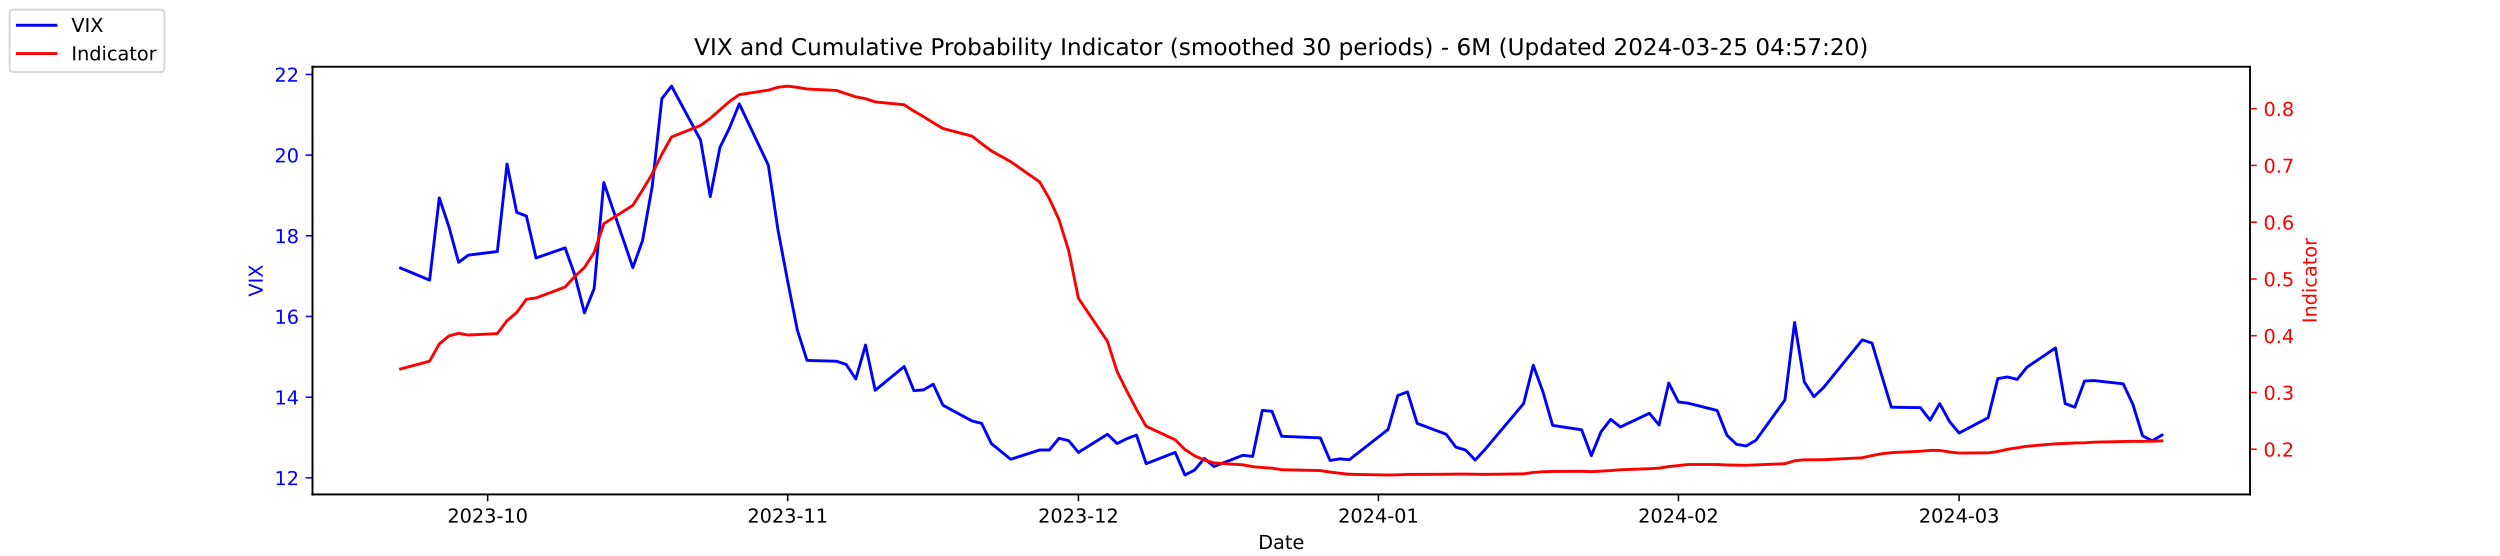
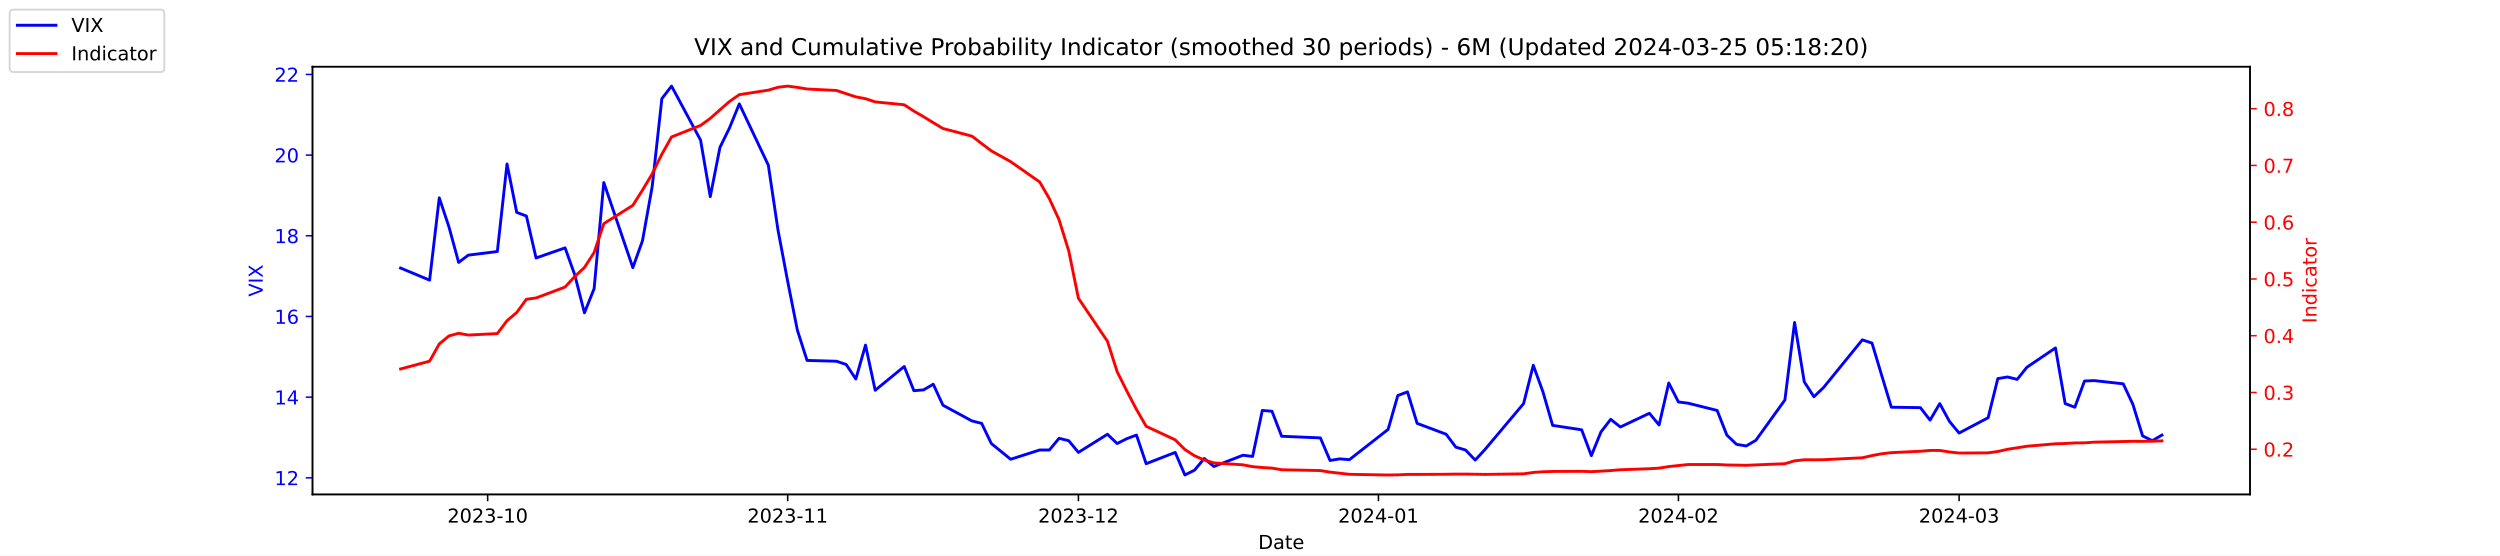
<svg xmlns="http://www.w3.org/2000/svg" xmlns:xlink="http://www.w3.org/1999/xlink" width="1296pt" height="288pt" viewBox="0 0 1296 288" version="1.1">
  <defs>
    <style type="text/css">*{stroke-linejoin: round; stroke-linecap: butt}</style>
  </defs>
  <g id="figure_1">
    <g id="patch_1">
      <path d="M 0 288  L 1296 288  L 1296 0  L 0 0  z " style="fill: #ffffff" />
    </g>
    <g id="axes_1">
      <g id="patch_2">
        <path d="M 162 256.32  L 1166.4 256.32  L 1166.4 34.56  L 162 34.56  z " style="fill: #ffffff" />
      </g>
      <g id="matplotlib.axis_1">
        <g id="xtick_1">
          <g id="line2d_1">
            <defs>
-               <path id="mc0b96d3834" d="M 0 0  L 0 3.5  " style="stroke: #000000; stroke-width: 0.8" />
+               <path id="m67e33f009b" d="M 0 0  L 0 3.5  " style="stroke: #000000; stroke-width: 0.8" />
            </defs>
            <g>
-               <use xlink:href="#mc0b96d3834" x="252.807" y="256.32" style="stroke: #000000; stroke-width: 0.8" />
+               <use xlink:href="#m67e33f009b" x="252.807" y="256.32" style="stroke: #000000; stroke-width: 0.8" />
            </g>
          </g>
          <g id="text_1">
            <g transform="translate(231.916 270.9184) scale(0.1 -0.1)">
              <defs>
                <path id="DejaVuSans-32" d="M 1228 531  L 3431 531  L 3431 0  L 469 0  L 469 531  Q 828 903 1448 1529  Q 2069 2156 2228 2338  Q 2531 2678 2651 2914  Q 2772 3150 2772 3378  Q 2772 3750 2511 3984  Q 2250 4219 1831 4219  Q 1534 4219 1204 4116  Q 875 4013 500 3803  L 500 4441  Q 881 4594 1212 4672  Q 1544 4750 1819 4750  Q 2544 4750 2975 4387  Q 3406 4025 3406 3419  Q 3406 3131 3298 2873  Q 3191 2616 2906 2266  Q 2828 2175 2409 1742  Q 1991 1309 1228 531  z " transform="scale(0.015625)" />
                <path id="DejaVuSans-30" d="M 2034 4250  Q 1547 4250 1301 3770  Q 1056 3291 1056 2328  Q 1056 1369 1301 889  Q 1547 409 2034 409  Q 2525 409 2770 889  Q 3016 1369 3016 2328  Q 3016 3291 2770 3770  Q 2525 4250 2034 4250  z M 2034 4750  Q 2819 4750 3233 4129  Q 3647 3509 3647 2328  Q 3647 1150 3233 529  Q 2819 -91 2034 -91  Q 1250 -91 836 529  Q 422 1150 422 2328  Q 422 3509 836 4129  Q 1250 4750 2034 4750  z " transform="scale(0.015625)" />
                <path id="DejaVuSans-33" d="M 2597 2516  Q 3050 2419 3304 2112  Q 3559 1806 3559 1356  Q 3559 666 3084 287  Q 2609 -91 1734 -91  Q 1441 -91 1130 -33  Q 819 25 488 141  L 488 750  Q 750 597 1062 519  Q 1375 441 1716 441  Q 2309 441 2620 675  Q 2931 909 2931 1356  Q 2931 1769 2642 2001  Q 2353 2234 1838 2234  L 1294 2234  L 1294 2753  L 1863 2753  Q 2328 2753 2575 2939  Q 2822 3125 2822 3475  Q 2822 3834 2567 4026  Q 2313 4219 1838 4219  Q 1578 4219 1281 4162  Q 984 4106 628 3988  L 628 4550  Q 988 4650 1302 4700  Q 1616 4750 1894 4750  Q 2613 4750 3031 4423  Q 3450 4097 3450 3541  Q 3450 3153 3228 2886  Q 3006 2619 2597 2516  z " transform="scale(0.015625)" />
                <path id="DejaVuSans-2d" d="M 313 2009  L 1997 2009  L 1997 1497  L 313 1497  L 313 2009  z " transform="scale(0.015625)" />
                <path id="DejaVuSans-31" d="M 794 531  L 1825 531  L 1825 4091  L 703 3866  L 703 4441  L 1819 4666  L 2450 4666  L 2450 531  L 3481 531  L 3481 0  L 794 0  L 794 531  z " transform="scale(0.015625)" />
              </defs>
              <use xlink:href="#DejaVuSans-32" />
              <use xlink:href="#DejaVuSans-30" x="63.623" />
              <use xlink:href="#DejaVuSans-32" x="127.246" />
              <use xlink:href="#DejaVuSans-33" x="190.869" />
              <use xlink:href="#DejaVuSans-2d" x="254.492" />
              <use xlink:href="#DejaVuSans-31" x="290.576" />
              <use xlink:href="#DejaVuSans-30" x="354.199" />
            </g>
          </g>
        </g>
        <g id="xtick_2">
          <g id="line2d_2">
            <g>
-               <use xlink:href="#mc0b96d3834" x="408.334" y="256.32" style="stroke: #000000; stroke-width: 0.8" />
+               <use xlink:href="#m67e33f009b" x="408.334" y="256.32" style="stroke: #000000; stroke-width: 0.8" />
            </g>
          </g>
          <g id="text_2">
            <g transform="translate(387.4425 270.9184) scale(0.1 -0.1)">
              <use xlink:href="#DejaVuSans-32" />
              <use xlink:href="#DejaVuSans-30" x="63.623" />
              <use xlink:href="#DejaVuSans-32" x="127.246" />
              <use xlink:href="#DejaVuSans-33" x="190.869" />
              <use xlink:href="#DejaVuSans-2d" x="254.492" />
              <use xlink:href="#DejaVuSans-31" x="290.576" />
              <use xlink:href="#DejaVuSans-31" x="354.199" />
            </g>
          </g>
        </g>
        <g id="xtick_3">
          <g id="line2d_3">
            <g>
-               <use xlink:href="#mc0b96d3834" x="559.052" y="256.32" style="stroke: #000000; stroke-width: 0.8" />
+               <use xlink:href="#m67e33f009b" x="559.052" y="256.32" style="stroke: #000000; stroke-width: 0.8" />
            </g>
          </g>
          <g id="text_3">
            <g transform="translate(538.161 270.9184) scale(0.1 -0.1)">
              <use xlink:href="#DejaVuSans-32" />
              <use xlink:href="#DejaVuSans-30" x="63.623" />
              <use xlink:href="#DejaVuSans-32" x="127.246" />
              <use xlink:href="#DejaVuSans-33" x="190.869" />
              <use xlink:href="#DejaVuSans-2d" x="254.492" />
              <use xlink:href="#DejaVuSans-31" x="290.576" />
              <use xlink:href="#DejaVuSans-32" x="354.199" />
            </g>
          </g>
        </g>
        <g id="xtick_4">
          <g id="line2d_4">
            <g>
-               <use xlink:href="#mc0b96d3834" x="714.579" y="256.32" style="stroke: #000000; stroke-width: 0.8" />
+               <use xlink:href="#m67e33f009b" x="714.579" y="256.32" style="stroke: #000000; stroke-width: 0.8" />
            </g>
          </g>
          <g id="text_4">
            <g transform="translate(693.6875 270.9184) scale(0.1 -0.1)">
              <defs>
                <path id="DejaVuSans-34" d="M 2419 4116  L 825 1625  L 2419 1625  L 2419 4116  z M 2253 4666  L 3047 4666  L 3047 1625  L 3713 1625  L 3713 1100  L 3047 1100  L 3047 0  L 2419 0  L 2419 1100  L 313 1100  L 313 1709  L 2253 4666  z " transform="scale(0.015625)" />
              </defs>
              <use xlink:href="#DejaVuSans-32" />
              <use xlink:href="#DejaVuSans-30" x="63.623" />
              <use xlink:href="#DejaVuSans-32" x="127.246" />
              <use xlink:href="#DejaVuSans-34" x="190.869" />
              <use xlink:href="#DejaVuSans-2d" x="254.492" />
              <use xlink:href="#DejaVuSans-30" x="290.576" />
              <use xlink:href="#DejaVuSans-31" x="354.199" />
            </g>
          </g>
        </g>
        <g id="xtick_5">
          <g id="line2d_5">
            <g>
-               <use xlink:href="#mc0b96d3834" x="870.105" y="256.32" style="stroke: #000000; stroke-width: 0.8" />
+               <use xlink:href="#m67e33f009b" x="870.105" y="256.32" style="stroke: #000000; stroke-width: 0.8" />
            </g>
          </g>
          <g id="text_5">
            <g transform="translate(849.2139 270.9184) scale(0.1 -0.1)">
              <use xlink:href="#DejaVuSans-32" />
              <use xlink:href="#DejaVuSans-30" x="63.623" />
              <use xlink:href="#DejaVuSans-32" x="127.246" />
              <use xlink:href="#DejaVuSans-34" x="190.869" />
              <use xlink:href="#DejaVuSans-2d" x="254.492" />
              <use xlink:href="#DejaVuSans-30" x="290.576" />
              <use xlink:href="#DejaVuSans-32" x="354.199" />
            </g>
          </g>
        </g>
        <g id="xtick_6">
          <g id="line2d_6">
            <g>
-               <use xlink:href="#mc0b96d3834" x="1015.598" y="256.32" style="stroke: #000000; stroke-width: 0.8" />
+               <use xlink:href="#m67e33f009b" x="1015.598" y="256.32" style="stroke: #000000; stroke-width: 0.8" />
            </g>
          </g>
          <g id="text_6">
            <g transform="translate(994.7064 270.9184) scale(0.1 -0.1)">
              <use xlink:href="#DejaVuSans-32" />
              <use xlink:href="#DejaVuSans-30" x="63.623" />
              <use xlink:href="#DejaVuSans-32" x="127.246" />
              <use xlink:href="#DejaVuSans-34" x="190.869" />
              <use xlink:href="#DejaVuSans-2d" x="254.492" />
              <use xlink:href="#DejaVuSans-30" x="290.576" />
              <use xlink:href="#DejaVuSans-33" x="354.199" />
            </g>
          </g>
        </g>
        <g id="text_7">
          <g transform="translate(652.2492 284.5966) scale(0.1 -0.1)">
            <defs>
              <path id="DejaVuSans-44" d="M 1259 4147  L 1259 519  L 2022 519  Q 2988 519 3436 956  Q 3884 1394 3884 2338  Q 3884 3275 3436 3711  Q 2988 4147 2022 4147  L 1259 4147  z M 628 4666  L 1925 4666  Q 3281 4666 3915 4102  Q 4550 3538 4550 2338  Q 4550 1131 3912 565  Q 3275 0 1925 0  L 628 0  L 628 4666  z " transform="scale(0.015625)" />
              <path id="DejaVuSans-61" d="M 2194 1759  Q 1497 1759 1228 1600  Q 959 1441 959 1056  Q 959 750 1161 570  Q 1363 391 1709 391  Q 2188 391 2477 730  Q 2766 1069 2766 1631  L 2766 1759  L 2194 1759  z M 3341 1997  L 3341 0  L 2766 0  L 2766 531  Q 2569 213 2275 61  Q 1981 -91 1556 -91  Q 1019 -91 701 211  Q 384 513 384 1019  Q 384 1609 779 1909  Q 1175 2209 1959 2209  L 2766 2209  L 2766 2266  Q 2766 2663 2505 2880  Q 2244 3097 1772 3097  Q 1472 3097 1187 3025  Q 903 2953 641 2809  L 641 3341  Q 956 3463 1253 3523  Q 1550 3584 1831 3584  Q 2591 3584 2966 3190  Q 3341 2797 3341 1997  z " transform="scale(0.015625)" />
              <path id="DejaVuSans-74" d="M 1172 4494  L 1172 3500  L 2356 3500  L 2356 3053  L 1172 3053  L 1172 1153  Q 1172 725 1289 603  Q 1406 481 1766 481  L 2356 481  L 2356 0  L 1766 0  Q 1100 0 847 248  Q 594 497 594 1153  L 594 3053  L 172 3053  L 172 3500  L 594 3500  L 594 4494  L 1172 4494  z " transform="scale(0.015625)" />
              <path id="DejaVuSans-65" d="M 3597 1894  L 3597 1613  L 953 1613  Q 991 1019 1311 708  Q 1631 397 2203 397  Q 2534 397 2845 478  Q 3156 559 3463 722  L 3463 178  Q 3153 47 2828 -22  Q 2503 -91 2169 -91  Q 1331 -91 842 396  Q 353 884 353 1716  Q 353 2575 817 3079  Q 1281 3584 2069 3584  Q 2775 3584 3186 3129  Q 3597 2675 3597 1894  z M 3022 2063  Q 3016 2534 2758 2815  Q 2500 3097 2075 3097  Q 1594 3097 1305 2825  Q 1016 2553 972 2059  L 3022 2063  z " transform="scale(0.015625)" />
            </defs>
            <use xlink:href="#DejaVuSans-44" />
            <use xlink:href="#DejaVuSans-61" x="77.002" />
            <use xlink:href="#DejaVuSans-74" x="138.281" />
            <use xlink:href="#DejaVuSans-65" x="177.49" />
          </g>
        </g>
      </g>
      <g id="matplotlib.axis_2">
        <g id="ytick_1">
          <g id="line2d_7">
            <defs>
-               <path id="m93178893f5" d="M 0 0  L -3.5 0  " style="stroke: #0000ff; stroke-width: 0.8" />
+               <path id="m9288e1d963" d="M 0 0  L -3.5 0  " style="stroke: #0000ff; stroke-width: 0.8" />
            </defs>
            <g>
-               <use xlink:href="#m93178893f5" x="162" y="247.704" style="fill: #0000ff; stroke: #0000ff; stroke-width: 0.8" />
+               <use xlink:href="#m9288e1d963" x="162" y="247.704" style="fill: #0000ff; stroke: #0000ff; stroke-width: 0.8" />
            </g>
          </g>
          <g id="text_8">
            <g style="fill: #0000ff" transform="translate(142.275 251.5031) scale(0.1 -0.1)">
              <use xlink:href="#DejaVuSans-31" />
              <use xlink:href="#DejaVuSans-32" x="63.623" />
            </g>
          </g>
        </g>
        <g id="ytick_2">
          <g id="line2d_8">
            <g>
-               <use xlink:href="#m93178893f5" x="162" y="205.878" style="fill: #0000ff; stroke: #0000ff; stroke-width: 0.8" />
+               <use xlink:href="#m9288e1d963" x="162" y="205.878" style="fill: #0000ff; stroke: #0000ff; stroke-width: 0.8" />
            </g>
          </g>
          <g id="text_9">
            <g style="fill: #0000ff" transform="translate(142.275 209.6774) scale(0.1 -0.1)">
              <use xlink:href="#DejaVuSans-31" />
              <use xlink:href="#DejaVuSans-34" x="63.623" />
            </g>
          </g>
        </g>
        <g id="ytick_3">
          <g id="line2d_9">
            <g>
-               <use xlink:href="#m93178893f5" x="162" y="164.052" style="fill: #0000ff; stroke: #0000ff; stroke-width: 0.8" />
+               <use xlink:href="#m9288e1d963" x="162" y="164.052" style="fill: #0000ff; stroke: #0000ff; stroke-width: 0.8" />
            </g>
          </g>
          <g id="text_10">
            <g style="fill: #0000ff" transform="translate(142.275 167.8517) scale(0.1 -0.1)">
              <defs>
                <path id="DejaVuSans-36" d="M 2113 2584  Q 1688 2584 1439 2293  Q 1191 2003 1191 1497  Q 1191 994 1439 701  Q 1688 409 2113 409  Q 2538 409 2786 701  Q 3034 994 3034 1497  Q 3034 2003 2786 2293  Q 2538 2584 2113 2584  z M 3366 4563  L 3366 3988  Q 3128 4100 2886 4159  Q 2644 4219 2406 4219  Q 1781 4219 1451 3797  Q 1122 3375 1075 2522  Q 1259 2794 1537 2939  Q 1816 3084 2150 3084  Q 2853 3084 3261 2657  Q 3669 2231 3669 1497  Q 3669 778 3244 343  Q 2819 -91 2113 -91  Q 1303 -91 875 529  Q 447 1150 447 2328  Q 447 3434 972 4092  Q 1497 4750 2381 4750  Q 2619 4750 2861 4703  Q 3103 4656 3366 4563  z " transform="scale(0.015625)" />
              </defs>
              <use xlink:href="#DejaVuSans-31" />
              <use xlink:href="#DejaVuSans-36" x="63.623" />
            </g>
          </g>
        </g>
        <g id="ytick_4">
          <g id="line2d_10">
            <g>
-               <use xlink:href="#m93178893f5" x="162" y="122.227" style="fill: #0000ff; stroke: #0000ff; stroke-width: 0.8" />
+               <use xlink:href="#m9288e1d963" x="162" y="122.227" style="fill: #0000ff; stroke: #0000ff; stroke-width: 0.8" />
            </g>
          </g>
          <g id="text_11">
            <g style="fill: #0000ff" transform="translate(142.275 126.0259) scale(0.1 -0.1)">
              <defs>
                <path id="DejaVuSans-38" d="M 2034 2216  Q 1584 2216 1326 1975  Q 1069 1734 1069 1313  Q 1069 891 1326 650  Q 1584 409 2034 409  Q 2484 409 2743 651  Q 3003 894 3003 1313  Q 3003 1734 2745 1975  Q 2488 2216 2034 2216  z M 1403 2484  Q 997 2584 770 2862  Q 544 3141 544 3541  Q 544 4100 942 4425  Q 1341 4750 2034 4750  Q 2731 4750 3128 4425  Q 3525 4100 3525 3541  Q 3525 3141 3298 2862  Q 3072 2584 2669 2484  Q 3125 2378 3379 2068  Q 3634 1759 3634 1313  Q 3634 634 3220 271  Q 2806 -91 2034 -91  Q 1263 -91 848 271  Q 434 634 434 1313  Q 434 1759 690 2068  Q 947 2378 1403 2484  z M 1172 3481  Q 1172 3119 1398 2916  Q 1625 2713 2034 2713  Q 2441 2713 2670 2916  Q 2900 3119 2900 3481  Q 2900 3844 2670 4047  Q 2441 4250 2034 4250  Q 1625 4250 1398 4047  Q 1172 3844 1172 3481  z " transform="scale(0.015625)" />
              </defs>
              <use xlink:href="#DejaVuSans-31" />
              <use xlink:href="#DejaVuSans-38" x="63.623" />
            </g>
          </g>
        </g>
        <g id="ytick_5">
          <g id="line2d_11">
            <g>
-               <use xlink:href="#m93178893f5" x="162" y="80.401" style="fill: #0000ff; stroke: #0000ff; stroke-width: 0.8" />
+               <use xlink:href="#m9288e1d963" x="162" y="80.401" style="fill: #0000ff; stroke: #0000ff; stroke-width: 0.8" />
            </g>
          </g>
          <g id="text_12">
            <g style="fill: #0000ff" transform="translate(142.275 84.2002) scale(0.1 -0.1)">
              <use xlink:href="#DejaVuSans-32" />
              <use xlink:href="#DejaVuSans-30" x="63.623" />
            </g>
          </g>
        </g>
        <g id="ytick_6">
          <g id="line2d_12">
            <g>
-               <use xlink:href="#m93178893f5" x="162" y="38.575" style="fill: #0000ff; stroke: #0000ff; stroke-width: 0.8" />
+               <use xlink:href="#m9288e1d963" x="162" y="38.575" style="fill: #0000ff; stroke: #0000ff; stroke-width: 0.8" />
            </g>
          </g>
          <g id="text_13">
            <g style="fill: #0000ff" transform="translate(142.275 42.37447) scale(0.1 -0.1)">
              <use xlink:href="#DejaVuSans-32" />
              <use xlink:href="#DejaVuSans-32" x="63.623" />
            </g>
          </g>
        </g>
        <g id="text_14">
          <g style="fill: #0000ff" transform="translate(136.1953 153.7603) rotate(-90) scale(0.1 -0.1)">
            <defs>
              <path id="DejaVuSans-56" d="M 1831 0  L 50 4666  L 709 4666  L 2188 738  L 3669 4666  L 4325 4666  L 2547 0  L 1831 0  z " transform="scale(0.015625)" />
              <path id="DejaVuSans-49" d="M 628 4666  L 1259 4666  L 1259 0  L 628 0  L 628 4666  z " transform="scale(0.015625)" />
              <path id="DejaVuSans-58" d="M 403 4666  L 1081 4666  L 2241 2931  L 3406 4666  L 4084 4666  L 2584 2425  L 4184 0  L 3506 0  L 2194 1984  L 872 0  L 191 0  L 1856 2491  L 403 4666  z " transform="scale(0.015625)" />
            </defs>
            <use xlink:href="#DejaVuSans-56" />
            <use xlink:href="#DejaVuSans-49" x="68.408" />
            <use xlink:href="#DejaVuSans-58" x="97.9" />
          </g>
        </g>
      </g>
      <g id="line2d_13">
-         <path d="M 207.655 138.957  L 222.705 145.231  L 227.722 102.569  L 232.739 117.626  L 237.756 136.029  L 242.773 132.265  L 257.824 130.383  L 262.841 85.002  L 267.858 110.097  L 272.875 111.979  L 277.892 133.729  L 292.943 128.501  L 297.96 142.512  L 302.977 162.17  L 307.994 149.623  L 313.011 94.622  L 328.062 138.748  L 333.079 124.736  L 338.096 96.713  L 343.113 51.123  L 348.13 44.64  L 363.181 72.663  L 368.198 101.941  L 373.215 76.428  L 378.232 66.18  L 383.249 53.842  L 398.3 85.629  L 403.317 119.299  L 408.334 145.858  L 413.351 171.163  L 418.368 186.847  L 433.628 187.266  L 438.645 188.939  L 443.662 196.467  L 448.679 178.901  L 453.696 202.323  L 468.747 189.984  L 473.764 202.532  L 478.781 202.114  L 483.798 199.186  L 488.815 210.061  L 503.866 218.217  L 508.883 219.472  L 513.9 229.928  L 523.934 238.084  L 538.984 233.274  L 544.001 233.274  L 549.018 227.209  L 554.035 228.464  L 559.052 234.529  L 574.103 225.118  L 579.12 229.928  L 584.137 227.418  L 589.154 225.536  L 594.171 240.384  L 609.222 234.529  L 614.239 246.24  L 619.256 243.73  L 624.273 237.666  L 629.29 241.848  L 644.341 235.993  L 649.358 236.62  L 654.375 212.779  L 659.392 213.198  L 664.409 226.164  L 684.477 227  L 689.494 238.711  L 694.511 237.875  L 699.528 238.293  L 719.596 222.608  L 724.613 205.042  L 729.63 203.159  L 734.647 219.472  L 749.698 225.118  L 754.715 231.81  L 759.732 233.274  L 764.749 238.502  L 769.766 233.065  L 789.834 209.224  L 794.851 189.357  L 799.868 203.159  L 804.885 220.517  L 819.936 222.818  L 824.952 236.202  L 829.969 223.863  L 834.986 217.38  L 840.003 221.354  L 855.054 214.243  L 860.071 220.308  L 865.088 198.559  L 870.105 208.388  L 875.122 209.015  L 890.173 212.779  L 895.19 225.536  L 900.207 230.346  L 905.224 231.183  L 910.241 228.255  L 925.292 207.342  L 930.309 167.189  L 935.326 197.931  L 940.343 205.669  L 945.36 200.859  L 965.428 176.182  L 970.445 177.855  L 975.462 194.585  L 980.479 211.106  L 995.53 211.316  L 1000.547 217.798  L 1005.564 209.224  L 1010.581 218.426  L 1015.598 224.491  L 1030.649 216.544  L 1035.666 196.258  L 1040.683 195.422  L 1045.7 196.677  L 1050.717 190.403  L 1065.559 180.364  L 1070.576 209.224  L 1075.593 211.106  L 1080.61 197.513  L 1085.627 197.304  L 1100.678 198.977  L 1105.695 209.642  L 1110.711 225.955  L 1115.728 228.464  L 1120.745 225.536  " clip-path="url(#p7203b3c829)" style="fill: none; stroke: #0000ff; stroke-width: 1.5; stroke-linecap: square" />
+         <path d="M 207.655 138.957  L 222.705 145.231  L 227.722 102.569  L 232.739 117.626  L 237.756 136.029  L 242.773 132.265  L 257.824 130.383  L 262.841 85.002  L 267.858 110.097  L 272.875 111.979  L 277.892 133.729  L 292.943 128.501  L 297.96 142.512  L 302.977 162.17  L 307.994 149.623  L 313.011 94.622  L 328.062 138.748  L 333.079 124.736  L 338.096 96.713  L 343.113 51.123  L 348.13 44.64  L 363.181 72.663  L 368.198 101.941  L 373.215 76.428  L 378.232 66.18  L 383.249 53.842  L 398.3 85.629  L 403.317 119.299  L 408.334 145.858  L 413.351 171.163  L 418.368 186.847  L 433.628 187.266  L 438.645 188.939  L 443.662 196.467  L 448.679 178.901  L 453.696 202.323  L 468.747 189.984  L 473.764 202.532  L 478.781 202.114  L 483.798 199.186  L 488.815 210.061  L 503.866 218.217  L 508.883 219.472  L 513.9 229.928  L 523.934 238.084  L 538.984 233.274  L 544.001 233.274  L 549.018 227.209  L 554.035 228.464  L 559.052 234.529  L 574.103 225.118  L 579.12 229.928  L 584.137 227.418  L 589.154 225.536  L 594.171 240.384  L 609.222 234.529  L 614.239 246.24  L 619.256 243.73  L 624.273 237.666  L 629.29 241.848  L 644.341 235.993  L 649.358 236.62  L 654.375 212.779  L 659.392 213.198  L 664.409 226.164  L 684.477 227  L 689.494 238.711  L 694.511 237.875  L 699.528 238.293  L 719.596 222.608  L 724.613 205.042  L 729.63 203.159  L 734.647 219.472  L 749.698 225.118  L 754.715 231.81  L 759.732 233.274  L 764.749 238.502  L 769.766 233.065  L 789.834 209.224  L 794.851 189.357  L 799.868 203.159  L 804.885 220.517  L 819.936 222.818  L 824.952 236.202  L 829.969 223.863  L 834.986 217.38  L 840.003 221.354  L 855.054 214.243  L 860.071 220.308  L 865.088 198.559  L 870.105 208.388  L 875.122 209.015  L 890.173 212.779  L 895.19 225.536  L 900.207 230.346  L 905.224 231.183  L 910.241 228.255  L 925.292 207.342  L 930.309 167.189  L 935.326 197.931  L 940.343 205.669  L 945.36 200.859  L 965.428 176.182  L 970.445 177.855  L 975.462 194.585  L 980.479 211.106  L 995.53 211.316  L 1000.547 217.798  L 1005.564 209.224  L 1010.581 218.426  L 1015.598 224.491  L 1030.649 216.544  L 1035.666 196.258  L 1040.683 195.422  L 1045.7 196.677  L 1050.717 190.403  L 1065.559 180.364  L 1070.576 209.224  L 1075.593 211.106  L 1080.61 197.513  L 1085.627 197.304  L 1100.678 198.977  L 1105.695 209.642  L 1110.711 225.955  L 1115.728 228.464  L 1120.745 225.536  " clip-path="url(#pe2a0f64b5a)" style="fill: none; stroke: #0000ff; stroke-width: 1.5; stroke-linecap: square" />
      </g>
      <g id="patch_3">
        <path d="M 162 256.32  L 162 34.56  " style="fill: none; stroke: #000000; stroke-width: 0.8; stroke-linejoin: miter; stroke-linecap: square" />
      </g>
      <g id="patch_4">
        <path d="M 1166.4 256.32  L 1166.4 34.56  " style="fill: none; stroke: #000000; stroke-width: 0.8; stroke-linejoin: miter; stroke-linecap: square" />
      </g>
      <g id="patch_5">
        <path d="M 162 256.32  L 1166.4 256.32  " style="fill: none; stroke: #000000; stroke-width: 0.8; stroke-linejoin: miter; stroke-linecap: square" />
      </g>
      <g id="patch_6">
        <path d="M 162 34.56  L 1166.4 34.56  " style="fill: none; stroke: #000000; stroke-width: 0.8; stroke-linejoin: miter; stroke-linecap: square" />
      </g>
    </g>
    <g id="axes_2">
      <g id="matplotlib.axis_3">
        <g id="ytick_7">
          <g id="line2d_14">
            <defs>
-               <path id="m5fd0e43636" d="M 0 0  L 3.5 0  " style="stroke: #ff0000; stroke-width: 0.8" />
+               <path id="ma3212fdcf0" d="M 0 0  L 3.5 0  " style="stroke: #ff0000; stroke-width: 0.8" />
            </defs>
            <g>
-               <use xlink:href="#m5fd0e43636" x="1166.4" y="232.889" style="fill: #ff0000; stroke: #ff0000; stroke-width: 0.8" />
+               <use xlink:href="#ma3212fdcf0" x="1166.4" y="232.889" style="fill: #ff0000; stroke: #ff0000; stroke-width: 0.8" />
            </g>
          </g>
          <g id="text_15">
            <g style="fill: #ff0000" transform="translate(1173.4 236.688) scale(0.1 -0.1)">
              <defs>
                <path id="DejaVuSans-2e" d="M 684 794  L 1344 794  L 1344 0  L 684 0  L 684 794  z " transform="scale(0.015625)" />
              </defs>
              <use xlink:href="#DejaVuSans-30" />
              <use xlink:href="#DejaVuSans-2e" x="63.623" />
              <use xlink:href="#DejaVuSans-32" x="95.41" />
            </g>
          </g>
        </g>
        <g id="ytick_8">
          <g id="line2d_15">
            <g>
-               <use xlink:href="#m5fd0e43636" x="1166.4" y="203.464" style="fill: #ff0000; stroke: #ff0000; stroke-width: 0.8" />
+               <use xlink:href="#ma3212fdcf0" x="1166.4" y="203.464" style="fill: #ff0000; stroke: #ff0000; stroke-width: 0.8" />
            </g>
          </g>
          <g id="text_16">
            <g style="fill: #ff0000" transform="translate(1173.4 207.2634) scale(0.1 -0.1)">
              <use xlink:href="#DejaVuSans-30" />
              <use xlink:href="#DejaVuSans-2e" x="63.623" />
              <use xlink:href="#DejaVuSans-33" x="95.41" />
            </g>
          </g>
        </g>
        <g id="ytick_9">
          <g id="line2d_16">
            <g>
-               <use xlink:href="#m5fd0e43636" x="1166.4" y="174.039" style="fill: #ff0000; stroke: #ff0000; stroke-width: 0.8" />
+               <use xlink:href="#ma3212fdcf0" x="1166.4" y="174.039" style="fill: #ff0000; stroke: #ff0000; stroke-width: 0.8" />
            </g>
          </g>
          <g id="text_17">
            <g style="fill: #ff0000" transform="translate(1173.4 177.8387) scale(0.1 -0.1)">
              <use xlink:href="#DejaVuSans-30" />
              <use xlink:href="#DejaVuSans-2e" x="63.623" />
              <use xlink:href="#DejaVuSans-34" x="95.41" />
            </g>
          </g>
        </g>
        <g id="ytick_10">
          <g id="line2d_17">
            <g>
-               <use xlink:href="#m5fd0e43636" x="1166.4" y="144.615" style="fill: #ff0000; stroke: #ff0000; stroke-width: 0.8" />
+               <use xlink:href="#ma3212fdcf0" x="1166.4" y="144.615" style="fill: #ff0000; stroke: #ff0000; stroke-width: 0.8" />
            </g>
          </g>
          <g id="text_18">
            <g style="fill: #ff0000" transform="translate(1173.4 148.414) scale(0.1 -0.1)">
              <defs>
                <path id="DejaVuSans-35" d="M 691 4666  L 3169 4666  L 3169 4134  L 1269 4134  L 1269 2991  Q 1406 3038 1543 3061  Q 1681 3084 1819 3084  Q 2600 3084 3056 2656  Q 3513 2228 3513 1497  Q 3513 744 3044 326  Q 2575 -91 1722 -91  Q 1428 -91 1123 -41  Q 819 9 494 109  L 494 744  Q 775 591 1075 516  Q 1375 441 1709 441  Q 2250 441 2565 725  Q 2881 1009 2881 1497  Q 2881 1984 2565 2268  Q 2250 2553 1709 2553  Q 1456 2553 1204 2497  Q 953 2441 691 2322  L 691 4666  z " transform="scale(0.015625)" />
              </defs>
              <use xlink:href="#DejaVuSans-30" />
              <use xlink:href="#DejaVuSans-2e" x="63.623" />
              <use xlink:href="#DejaVuSans-35" x="95.41" />
            </g>
          </g>
        </g>
        <g id="ytick_11">
          <g id="line2d_18">
            <g>
-               <use xlink:href="#m5fd0e43636" x="1166.4" y="115.19" style="fill: #ff0000; stroke: #ff0000; stroke-width: 0.8" />
+               <use xlink:href="#ma3212fdcf0" x="1166.4" y="115.19" style="fill: #ff0000; stroke: #ff0000; stroke-width: 0.8" />
            </g>
          </g>
          <g id="text_19">
            <g style="fill: #ff0000" transform="translate(1173.4 118.9893) scale(0.1 -0.1)">
              <use xlink:href="#DejaVuSans-30" />
              <use xlink:href="#DejaVuSans-2e" x="63.623" />
              <use xlink:href="#DejaVuSans-36" x="95.41" />
            </g>
          </g>
        </g>
        <g id="ytick_12">
          <g id="line2d_19">
            <g>
-               <use xlink:href="#m5fd0e43636" x="1166.4" y="85.765" style="fill: #ff0000; stroke: #ff0000; stroke-width: 0.8" />
+               <use xlink:href="#ma3212fdcf0" x="1166.4" y="85.765" style="fill: #ff0000; stroke: #ff0000; stroke-width: 0.8" />
            </g>
          </g>
          <g id="text_20">
            <g style="fill: #ff0000" transform="translate(1173.4 89.56467) scale(0.1 -0.1)">
              <defs>
                <path id="DejaVuSans-37" d="M 525 4666  L 3525 4666  L 3525 4397  L 1831 0  L 1172 0  L 2766 4134  L 525 4134  L 525 4666  z " transform="scale(0.015625)" />
              </defs>
              <use xlink:href="#DejaVuSans-30" />
              <use xlink:href="#DejaVuSans-2e" x="63.623" />
              <use xlink:href="#DejaVuSans-37" x="95.41" />
            </g>
          </g>
        </g>
        <g id="ytick_13">
          <g id="line2d_20">
            <g>
-               <use xlink:href="#m5fd0e43636" x="1166.4" y="56.341" style="fill: #ff0000; stroke: #ff0000; stroke-width: 0.8" />
+               <use xlink:href="#ma3212fdcf0" x="1166.4" y="56.341" style="fill: #ff0000; stroke: #ff0000; stroke-width: 0.8" />
            </g>
          </g>
          <g id="text_21">
            <g style="fill: #ff0000" transform="translate(1173.4 60.14) scale(0.1 -0.1)">
              <use xlink:href="#DejaVuSans-30" />
              <use xlink:href="#DejaVuSans-2e" x="63.623" />
              <use xlink:href="#DejaVuSans-38" x="95.41" />
            </g>
          </g>
        </g>
        <g id="text_22">
          <g style="fill: #ff0000" transform="translate(1200.902 167.5353) rotate(-90) scale(0.1 -0.1)">
            <defs>
              <path id="DejaVuSans-6e" d="M 3513 2113  L 3513 0  L 2938 0  L 2938 2094  Q 2938 2591 2744 2837  Q 2550 3084 2163 3084  Q 1697 3084 1428 2787  Q 1159 2491 1159 1978  L 1159 0  L 581 0  L 581 3500  L 1159 3500  L 1159 2956  Q 1366 3272 1645 3428  Q 1925 3584 2291 3584  Q 2894 3584 3203 3211  Q 3513 2838 3513 2113  z " transform="scale(0.015625)" />
              <path id="DejaVuSans-64" d="M 2906 2969  L 2906 4863  L 3481 4863  L 3481 0  L 2906 0  L 2906 525  Q 2725 213 2448 61  Q 2172 -91 1784 -91  Q 1150 -91 751 415  Q 353 922 353 1747  Q 353 2572 751 3078  Q 1150 3584 1784 3584  Q 2172 3584 2448 3432  Q 2725 3281 2906 2969  z M 947 1747  Q 947 1113 1208 752  Q 1469 391 1925 391  Q 2381 391 2643 752  Q 2906 1113 2906 1747  Q 2906 2381 2643 2742  Q 2381 3103 1925 3103  Q 1469 3103 1208 2742  Q 947 2381 947 1747  z " transform="scale(0.015625)" />
              <path id="DejaVuSans-69" d="M 603 3500  L 1178 3500  L 1178 0  L 603 0  L 603 3500  z M 603 4863  L 1178 4863  L 1178 4134  L 603 4134  L 603 4863  z " transform="scale(0.015625)" />
              <path id="DejaVuSans-63" d="M 3122 3366  L 3122 2828  Q 2878 2963 2633 3030  Q 2388 3097 2138 3097  Q 1578 3097 1268 2742  Q 959 2388 959 1747  Q 959 1106 1268 751  Q 1578 397 2138 397  Q 2388 397 2633 464  Q 2878 531 3122 666  L 3122 134  Q 2881 22 2623 -34  Q 2366 -91 2075 -91  Q 1284 -91 818 406  Q 353 903 353 1747  Q 353 2603 823 3093  Q 1294 3584 2113 3584  Q 2378 3584 2631 3529  Q 2884 3475 3122 3366  z " transform="scale(0.015625)" />
              <path id="DejaVuSans-6f" d="M 1959 3097  Q 1497 3097 1228 2736  Q 959 2375 959 1747  Q 959 1119 1226 758  Q 1494 397 1959 397  Q 2419 397 2687 759  Q 2956 1122 2956 1747  Q 2956 2369 2687 2733  Q 2419 3097 1959 3097  z M 1959 3584  Q 2709 3584 3137 3096  Q 3566 2609 3566 1747  Q 3566 888 3137 398  Q 2709 -91 1959 -91  Q 1206 -91 779 398  Q 353 888 353 1747  Q 353 2609 779 3096  Q 1206 3584 1959 3584  z " transform="scale(0.015625)" />
              <path id="DejaVuSans-72" d="M 2631 2963  Q 2534 3019 2420 3045  Q 2306 3072 2169 3072  Q 1681 3072 1420 2755  Q 1159 2438 1159 1844  L 1159 0  L 581 0  L 581 3500  L 1159 3500  L 1159 2956  Q 1341 3275 1631 3429  Q 1922 3584 2338 3584  Q 2397 3584 2469 3576  Q 2541 3569 2628 3553  L 2631 2963  z " transform="scale(0.015625)" />
            </defs>
            <use xlink:href="#DejaVuSans-49" />
            <use xlink:href="#DejaVuSans-6e" x="29.492" />
            <use xlink:href="#DejaVuSans-64" x="92.871" />
            <use xlink:href="#DejaVuSans-69" x="156.348" />
            <use xlink:href="#DejaVuSans-63" x="184.131" />
            <use xlink:href="#DejaVuSans-61" x="239.111" />
            <use xlink:href="#DejaVuSans-74" x="300.391" />
            <use xlink:href="#DejaVuSans-6f" x="339.6" />
            <use xlink:href="#DejaVuSans-72" x="400.781" />
          </g>
        </g>
      </g>
      <g id="line2d_21">
-         <path d="M 207.655 191.265  L 222.705 187.219  L 227.722 178.295  L 232.739 174.144  L 237.756 172.782  L 242.773 173.684  L 257.824 172.929  L 262.841 166.24  L 267.858 161.992  L 272.875 155.148  L 277.892 154.454  L 292.943 148.799  L 297.96 143.294  L 302.977 138.673  L 307.994 130.876  L 313.011 115.947  L 328.062 106.451  L 333.079 98.547  L 338.096 90.098  L 343.113 79.935  L 348.13 70.996  L 363.181 65.03  L 368.198 61.373  L 373.215 56.924  L 378.232 52.565  L 383.249 49.074  L 398.3 46.736  L 403.317 45.246  L 408.334 44.64  L 413.351 45.299  L 418.368 46.134  L 433.628 46.898  L 438.645 48.564  L 443.662 50.211  L 448.679 51.163  L 453.696 52.814  L 468.747 54.319  L 473.764 57.602  L 478.781 60.512  L 483.798 63.6  L 488.815 66.612  L 503.866 70.588  L 508.883 74.439  L 513.9 78.223  L 523.934 83.813  L 538.984 94.356  L 544.001 103.023  L 549.018 113.922  L 554.035 130.086  L 559.052 154.621  L 574.103 176.926  L 579.12 192.67  L 584.137 202.718  L 589.154 212.283  L 594.171 220.988  L 609.222 228.005  L 614.239 233.01  L 619.256 236.29  L 624.273 238.441  L 629.29 239.963  L 644.341 240.96  L 649.358 241.915  L 654.375 242.361  L 659.392 242.668  L 664.409 243.51  L 684.477 243.936  L 689.494 244.749  L 694.511 245.318  L 699.528 245.883  L 719.596 246.24  L 724.613 246.164  L 729.63 245.935  L 734.647 245.935  L 749.698 245.861  L 754.715 245.764  L 759.732 245.764  L 764.749 245.845  L 769.766 245.935  L 789.834 245.637  L 794.851 244.919  L 799.868 244.56  L 804.885 244.404  L 819.936 244.328  L 824.952 244.505  L 829.969 244.229  L 834.986 243.939  L 840.003 243.51  L 855.054 242.989  L 860.071 242.676  L 865.088 241.872  L 870.105 241.342  L 875.122 240.798  L 890.173 240.798  L 895.19 241.043  L 900.207 241.125  L 905.224 241.207  L 910.241 241.002  L 925.292 240.389  L 930.309 238.889  L 935.326 238.342  L 940.343 238.357  L 945.36 238.305  L 965.428 237.311  L 970.445 236.172  L 975.462 235.233  L 980.479 234.655  L 995.53 233.927  L 1000.547 233.508  L 1005.564 233.508  L 1010.581 234.299  L 1015.598 234.864  L 1030.649 234.76  L 1035.666 234.052  L 1040.683 232.922  L 1045.7 232.138  L 1050.717 231.335  L 1065.559 230.064  L 1070.576 229.904  L 1075.593 229.608  L 1080.61 229.575  L 1085.627 229.213  L 1100.678 228.881  L 1105.695 228.777  L 1110.711 228.791  L 1115.728 228.728  L 1120.745 228.538  " clip-path="url(#p7203b3c829)" style="fill: none; stroke: #ff0000; stroke-width: 1.5; stroke-linecap: square" />
+         <path d="M 207.655 191.265  L 222.705 187.219  L 227.722 178.295  L 232.739 174.144  L 237.756 172.782  L 242.773 173.684  L 257.824 172.929  L 262.841 166.24  L 267.858 161.992  L 272.875 155.148  L 277.892 154.454  L 292.943 148.799  L 297.96 143.294  L 302.977 138.673  L 307.994 130.876  L 313.011 115.947  L 328.062 106.451  L 333.079 98.547  L 338.096 90.098  L 343.113 79.935  L 348.13 70.996  L 363.181 65.03  L 368.198 61.373  L 373.215 56.924  L 378.232 52.565  L 383.249 49.074  L 398.3 46.736  L 403.317 45.246  L 408.334 44.64  L 413.351 45.299  L 418.368 46.134  L 433.628 46.898  L 438.645 48.564  L 443.662 50.211  L 448.679 51.163  L 453.696 52.814  L 468.747 54.319  L 473.764 57.602  L 478.781 60.512  L 483.798 63.6  L 488.815 66.612  L 503.866 70.588  L 508.883 74.439  L 513.9 78.223  L 523.934 83.813  L 538.984 94.356  L 544.001 103.023  L 549.018 113.922  L 554.035 130.086  L 559.052 154.621  L 574.103 176.926  L 579.12 192.67  L 584.137 202.718  L 589.154 212.283  L 594.171 220.988  L 609.222 228.005  L 614.239 233.01  L 619.256 236.29  L 624.273 238.441  L 629.29 239.963  L 644.341 240.96  L 649.358 241.915  L 654.375 242.361  L 659.392 242.668  L 664.409 243.51  L 684.477 243.936  L 689.494 244.749  L 694.511 245.318  L 699.528 245.883  L 719.596 246.24  L 724.613 246.164  L 729.63 245.935  L 734.647 245.935  L 749.698 245.861  L 754.715 245.764  L 759.732 245.764  L 764.749 245.845  L 769.766 245.935  L 789.834 245.637  L 794.851 244.919  L 799.868 244.56  L 804.885 244.404  L 819.936 244.328  L 824.952 244.505  L 829.969 244.229  L 834.986 243.939  L 840.003 243.51  L 855.054 242.989  L 860.071 242.676  L 865.088 241.872  L 870.105 241.342  L 875.122 240.798  L 890.173 240.798  L 895.19 241.043  L 900.207 241.125  L 905.224 241.207  L 910.241 241.002  L 925.292 240.389  L 930.309 238.889  L 935.326 238.342  L 940.343 238.357  L 945.36 238.305  L 965.428 237.311  L 970.445 236.172  L 975.462 235.233  L 980.479 234.655  L 995.53 233.927  L 1000.547 233.508  L 1005.564 233.508  L 1010.581 234.299  L 1015.598 234.864  L 1030.649 234.76  L 1035.666 234.052  L 1040.683 232.922  L 1045.7 232.138  L 1050.717 231.335  L 1065.559 230.064  L 1070.576 229.904  L 1075.593 229.608  L 1080.61 229.575  L 1085.627 229.213  L 1100.678 228.881  L 1105.695 228.777  L 1110.711 228.791  L 1115.728 228.728  L 1120.745 228.538  " clip-path="url(#pe2a0f64b5a)" style="fill: none; stroke: #ff0000; stroke-width: 1.5; stroke-linecap: square" />
      </g>
      <g id="patch_7">
        <path d="M 162 256.32  L 162 34.56  " style="fill: none; stroke: #000000; stroke-width: 0.8; stroke-linejoin: miter; stroke-linecap: square" />
      </g>
      <g id="patch_8">
        <path d="M 1166.4 256.32  L 1166.4 34.56  " style="fill: none; stroke: #000000; stroke-width: 0.8; stroke-linejoin: miter; stroke-linecap: square" />
      </g>
      <g id="patch_9">
        <path d="M 162 256.32  L 1166.4 256.32  " style="fill: none; stroke: #000000; stroke-width: 0.8; stroke-linejoin: miter; stroke-linecap: square" />
      </g>
      <g id="patch_10">
        <path d="M 162 34.56  L 1166.4 34.56  " style="fill: none; stroke: #000000; stroke-width: 0.8; stroke-linejoin: miter; stroke-linecap: square" />
      </g>
      <g id="text_23">
        <g transform="translate(359.8481 28.56) scale(0.12 -0.12)">
          <defs>
            <path id="DejaVuSans-20" transform="scale(0.015625)" />
            <path id="DejaVuSans-43" d="M 4122 4306  L 4122 3641  Q 3803 3938 3442 4084  Q 3081 4231 2675 4231  Q 1875 4231 1450 3742  Q 1025 3253 1025 2328  Q 1025 1406 1450 917  Q 1875 428 2675 428  Q 3081 428 3442 575  Q 3803 722 4122 1019  L 4122 359  Q 3791 134 3420 21  Q 3050 -91 2638 -91  Q 1578 -91 968 557  Q 359 1206 359 2328  Q 359 3453 968 4101  Q 1578 4750 2638 4750  Q 3056 4750 3426 4639  Q 3797 4528 4122 4306  z " transform="scale(0.015625)" />
            <path id="DejaVuSans-75" d="M 544 1381  L 544 3500  L 1119 3500  L 1119 1403  Q 1119 906 1312 657  Q 1506 409 1894 409  Q 2359 409 2629 706  Q 2900 1003 2900 1516  L 2900 3500  L 3475 3500  L 3475 0  L 2900 0  L 2900 538  Q 2691 219 2414 64  Q 2138 -91 1772 -91  Q 1169 -91 856 284  Q 544 659 544 1381  z M 1991 3584  L 1991 3584  z " transform="scale(0.015625)" />
            <path id="DejaVuSans-6d" d="M 3328 2828  Q 3544 3216 3844 3400  Q 4144 3584 4550 3584  Q 5097 3584 5394 3201  Q 5691 2819 5691 2113  L 5691 0  L 5113 0  L 5113 2094  Q 5113 2597 4934 2840  Q 4756 3084 4391 3084  Q 3944 3084 3684 2787  Q 3425 2491 3425 1978  L 3425 0  L 2847 0  L 2847 2094  Q 2847 2600 2669 2842  Q 2491 3084 2119 3084  Q 1678 3084 1418 2786  Q 1159 2488 1159 1978  L 1159 0  L 581 0  L 581 3500  L 1159 3500  L 1159 2956  Q 1356 3278 1631 3431  Q 1906 3584 2284 3584  Q 2666 3584 2933 3390  Q 3200 3197 3328 2828  z " transform="scale(0.015625)" />
            <path id="DejaVuSans-6c" d="M 603 4863  L 1178 4863  L 1178 0  L 603 0  L 603 4863  z " transform="scale(0.015625)" />
            <path id="DejaVuSans-76" d="M 191 3500  L 800 3500  L 1894 563  L 2988 3500  L 3597 3500  L 2284 0  L 1503 0  L 191 3500  z " transform="scale(0.015625)" />
            <path id="DejaVuSans-50" d="M 1259 4147  L 1259 2394  L 2053 2394  Q 2494 2394 2734 2622  Q 2975 2850 2975 3272  Q 2975 3691 2734 3919  Q 2494 4147 2053 4147  L 1259 4147  z M 628 4666  L 2053 4666  Q 2838 4666 3239 4311  Q 3641 3956 3641 3272  Q 3641 2581 3239 2228  Q 2838 1875 2053 1875  L 1259 1875  L 1259 0  L 628 0  L 628 4666  z " transform="scale(0.015625)" />
            <path id="DejaVuSans-62" d="M 3116 1747  Q 3116 2381 2855 2742  Q 2594 3103 2138 3103  Q 1681 3103 1420 2742  Q 1159 2381 1159 1747  Q 1159 1113 1420 752  Q 1681 391 2138 391  Q 2594 391 2855 752  Q 3116 1113 3116 1747  z M 1159 2969  Q 1341 3281 1617 3432  Q 1894 3584 2278 3584  Q 2916 3584 3314 3078  Q 3713 2572 3713 1747  Q 3713 922 3314 415  Q 2916 -91 2278 -91  Q 1894 -91 1617 61  Q 1341 213 1159 525  L 1159 0  L 581 0  L 581 4863  L 1159 4863  L 1159 2969  z " transform="scale(0.015625)" />
            <path id="DejaVuSans-79" d="M 2059 -325  Q 1816 -950 1584 -1140  Q 1353 -1331 966 -1331  L 506 -1331  L 506 -850  L 844 -850  Q 1081 -850 1212 -737  Q 1344 -625 1503 -206  L 1606 56  L 191 3500  L 800 3500  L 1894 763  L 2988 3500  L 3597 3500  L 2059 -325  z " transform="scale(0.015625)" />
            <path id="DejaVuSans-28" d="M 1984 4856  Q 1566 4138 1362 3434  Q 1159 2731 1159 2009  Q 1159 1288 1364 580  Q 1569 -128 1984 -844  L 1484 -844  Q 1016 -109 783 600  Q 550 1309 550 2009  Q 550 2706 781 3412  Q 1013 4119 1484 4856  L 1984 4856  z " transform="scale(0.015625)" />
            <path id="DejaVuSans-73" d="M 2834 3397  L 2834 2853  Q 2591 2978 2328 3040  Q 2066 3103 1784 3103  Q 1356 3103 1142 2972  Q 928 2841 928 2578  Q 928 2378 1081 2264  Q 1234 2150 1697 2047  L 1894 2003  Q 2506 1872 2764 1633  Q 3022 1394 3022 966  Q 3022 478 2636 193  Q 2250 -91 1575 -91  Q 1294 -91 989 -36  Q 684 19 347 128  L 347 722  Q 666 556 975 473  Q 1284 391 1588 391  Q 1994 391 2212 530  Q 2431 669 2431 922  Q 2431 1156 2273 1281  Q 2116 1406 1581 1522  L 1381 1569  Q 847 1681 609 1914  Q 372 2147 372 2553  Q 372 3047 722 3315  Q 1072 3584 1716 3584  Q 2034 3584 2315 3537  Q 2597 3491 2834 3397  z " transform="scale(0.015625)" />
            <path id="DejaVuSans-68" d="M 3513 2113  L 3513 0  L 2938 0  L 2938 2094  Q 2938 2591 2744 2837  Q 2550 3084 2163 3084  Q 1697 3084 1428 2787  Q 1159 2491 1159 1978  L 1159 0  L 581 0  L 581 4863  L 1159 4863  L 1159 2956  Q 1366 3272 1645 3428  Q 1925 3584 2291 3584  Q 2894 3584 3203 3211  Q 3513 2838 3513 2113  z " transform="scale(0.015625)" />
            <path id="DejaVuSans-70" d="M 1159 525  L 1159 -1331  L 581 -1331  L 581 3500  L 1159 3500  L 1159 2969  Q 1341 3281 1617 3432  Q 1894 3584 2278 3584  Q 2916 3584 3314 3078  Q 3713 2572 3713 1747  Q 3713 922 3314 415  Q 2916 -91 2278 -91  Q 1894 -91 1617 61  Q 1341 213 1159 525  z M 3116 1747  Q 3116 2381 2855 2742  Q 2594 3103 2138 3103  Q 1681 3103 1420 2742  Q 1159 2381 1159 1747  Q 1159 1113 1420 752  Q 1681 391 2138 391  Q 2594 391 2855 752  Q 3116 1113 3116 1747  z " transform="scale(0.015625)" />
            <path id="DejaVuSans-29" d="M 513 4856  L 1013 4856  Q 1481 4119 1714 3412  Q 1947 2706 1947 2009  Q 1947 1309 1714 600  Q 1481 -109 1013 -844  L 513 -844  Q 928 -128 1133 580  Q 1338 1288 1338 2009  Q 1338 2731 1133 3434  Q 928 4138 513 4856  z " transform="scale(0.015625)" />
            <path id="DejaVuSans-4d" d="M 628 4666  L 1569 4666  L 2759 1491  L 3956 4666  L 4897 4666  L 4897 0  L 4281 0  L 4281 4097  L 3078 897  L 2444 897  L 1241 4097  L 1241 0  L 628 0  L 628 4666  z " transform="scale(0.015625)" />
            <path id="DejaVuSans-55" d="M 556 4666  L 1191 4666  L 1191 1831  Q 1191 1081 1462 751  Q 1734 422 2344 422  Q 2950 422 3222 751  Q 3494 1081 3494 1831  L 3494 4666  L 4128 4666  L 4128 1753  Q 4128 841 3676 375  Q 3225 -91 2344 -91  Q 1459 -91 1007 375  Q 556 841 556 1753  L 556 4666  z " transform="scale(0.015625)" />
            <path id="DejaVuSans-3a" d="M 750 794  L 1409 794  L 1409 0  L 750 0  L 750 794  z M 750 3309  L 1409 3309  L 1409 2516  L 750 2516  L 750 3309  z " transform="scale(0.015625)" />
          </defs>
          <use xlink:href="#DejaVuSans-56" />
          <use xlink:href="#DejaVuSans-49" x="68.408" />
          <use xlink:href="#DejaVuSans-58" x="97.9" />
          <use xlink:href="#DejaVuSans-20" x="166.406" />
          <use xlink:href="#DejaVuSans-61" x="198.193" />
          <use xlink:href="#DejaVuSans-6e" x="259.473" />
          <use xlink:href="#DejaVuSans-64" x="322.852" />
          <use xlink:href="#DejaVuSans-20" x="386.328" />
          <use xlink:href="#DejaVuSans-43" x="418.115" />
          <use xlink:href="#DejaVuSans-75" x="487.939" />
          <use xlink:href="#DejaVuSans-6d" x="551.318" />
          <use xlink:href="#DejaVuSans-75" x="648.73" />
          <use xlink:href="#DejaVuSans-6c" x="712.109" />
          <use xlink:href="#DejaVuSans-61" x="739.893" />
          <use xlink:href="#DejaVuSans-74" x="801.172" />
          <use xlink:href="#DejaVuSans-69" x="840.381" />
          <use xlink:href="#DejaVuSans-76" x="868.164" />
          <use xlink:href="#DejaVuSans-65" x="927.344" />
          <use xlink:href="#DejaVuSans-20" x="988.867" />
          <use xlink:href="#DejaVuSans-50" x="1020.654" />
          <use xlink:href="#DejaVuSans-72" x="1079.207" />
          <use xlink:href="#DejaVuSans-6f" x="1118.07" />
          <use xlink:href="#DejaVuSans-62" x="1179.252" />
          <use xlink:href="#DejaVuSans-61" x="1242.729" />
          <use xlink:href="#DejaVuSans-62" x="1304.008" />
          <use xlink:href="#DejaVuSans-69" x="1367.484" />
          <use xlink:href="#DejaVuSans-6c" x="1395.268" />
          <use xlink:href="#DejaVuSans-69" x="1423.051" />
          <use xlink:href="#DejaVuSans-74" x="1450.834" />
          <use xlink:href="#DejaVuSans-79" x="1490.043" />
          <use xlink:href="#DejaVuSans-20" x="1549.223" />
          <use xlink:href="#DejaVuSans-49" x="1581.01" />
          <use xlink:href="#DejaVuSans-6e" x="1610.502" />
          <use xlink:href="#DejaVuSans-64" x="1673.881" />
          <use xlink:href="#DejaVuSans-69" x="1737.357" />
          <use xlink:href="#DejaVuSans-63" x="1765.141" />
          <use xlink:href="#DejaVuSans-61" x="1820.121" />
          <use xlink:href="#DejaVuSans-74" x="1881.4" />
          <use xlink:href="#DejaVuSans-6f" x="1920.609" />
          <use xlink:href="#DejaVuSans-72" x="1981.791" />
          <use xlink:href="#DejaVuSans-20" x="2022.904" />
          <use xlink:href="#DejaVuSans-28" x="2054.691" />
          <use xlink:href="#DejaVuSans-73" x="2093.705" />
          <use xlink:href="#DejaVuSans-6d" x="2145.805" />
          <use xlink:href="#DejaVuSans-6f" x="2243.217" />
          <use xlink:href="#DejaVuSans-6f" x="2304.398" />
          <use xlink:href="#DejaVuSans-74" x="2365.58" />
          <use xlink:href="#DejaVuSans-68" x="2404.789" />
          <use xlink:href="#DejaVuSans-65" x="2468.168" />
          <use xlink:href="#DejaVuSans-64" x="2529.691" />
          <use xlink:href="#DejaVuSans-20" x="2593.168" />
          <use xlink:href="#DejaVuSans-33" x="2624.955" />
          <use xlink:href="#DejaVuSans-30" x="2688.578" />
          <use xlink:href="#DejaVuSans-20" x="2752.201" />
          <use xlink:href="#DejaVuSans-70" x="2783.988" />
          <use xlink:href="#DejaVuSans-65" x="2847.465" />
          <use xlink:href="#DejaVuSans-72" x="2908.988" />
          <use xlink:href="#DejaVuSans-69" x="2950.102" />
          <use xlink:href="#DejaVuSans-6f" x="2977.885" />
          <use xlink:href="#DejaVuSans-64" x="3039.066" />
          <use xlink:href="#DejaVuSans-73" x="3102.543" />
          <use xlink:href="#DejaVuSans-29" x="3154.643" />
          <use xlink:href="#DejaVuSans-20" x="3193.656" />
          <use xlink:href="#DejaVuSans-2d" x="3225.443" />
          <use xlink:href="#DejaVuSans-20" x="3261.527" />
          <use xlink:href="#DejaVuSans-36" x="3293.314" />
          <use xlink:href="#DejaVuSans-4d" x="3356.938" />
          <use xlink:href="#DejaVuSans-20" x="3443.217" />
          <use xlink:href="#DejaVuSans-28" x="3475.004" />
          <use xlink:href="#DejaVuSans-55" x="3514.018" />
          <use xlink:href="#DejaVuSans-70" x="3587.211" />
          <use xlink:href="#DejaVuSans-64" x="3650.688" />
          <use xlink:href="#DejaVuSans-61" x="3714.164" />
          <use xlink:href="#DejaVuSans-74" x="3775.443" />
          <use xlink:href="#DejaVuSans-65" x="3814.652" />
          <use xlink:href="#DejaVuSans-64" x="3876.176" />
          <use xlink:href="#DejaVuSans-20" x="3939.652" />
          <use xlink:href="#DejaVuSans-32" x="3971.439" />
          <use xlink:href="#DejaVuSans-30" x="4035.062" />
          <use xlink:href="#DejaVuSans-32" x="4098.686" />
          <use xlink:href="#DejaVuSans-34" x="4162.309" />
          <use xlink:href="#DejaVuSans-2d" x="4225.932" />
          <use xlink:href="#DejaVuSans-30" x="4262.016" />
          <use xlink:href="#DejaVuSans-33" x="4325.639" />
          <use xlink:href="#DejaVuSans-2d" x="4389.262" />
          <use xlink:href="#DejaVuSans-32" x="4425.346" />
          <use xlink:href="#DejaVuSans-35" x="4488.969" />
          <use xlink:href="#DejaVuSans-20" x="4552.592" />
          <use xlink:href="#DejaVuSans-30" x="4584.379" />
-           <use xlink:href="#DejaVuSans-34" x="4648.002" />
+           <use xlink:href="#DejaVuSans-35" x="4648.002" />
          <use xlink:href="#DejaVuSans-3a" x="4711.625" />
-           <use xlink:href="#DejaVuSans-35" x="4745.316" />
-           <use xlink:href="#DejaVuSans-37" x="4808.939" />
+           <use xlink:href="#DejaVuSans-31" x="4745.316" />
+           <use xlink:href="#DejaVuSans-38" x="4808.939" />
          <use xlink:href="#DejaVuSans-3a" x="4872.562" />
          <use xlink:href="#DejaVuSans-32" x="4906.254" />
          <use xlink:href="#DejaVuSans-30" x="4969.877" />
          <use xlink:href="#DejaVuSans-29" x="5033.5" />
        </g>
      </g>
    </g>
    <g id="legend_1">
      <g id="patch_11">
        <path d="M 7 37.356  L 83.191 37.356  Q 85.191 37.356 85.191 35.356  L 85.191 7  Q 85.191 5 83.191 5  L 7 5  Q 5 5 5 7  L 5 35.356  Q 5 37.356 7 37.356  z " style="fill: #ffffff; opacity: 0.8; stroke: #cccccc; stroke-linejoin: miter" />
      </g>
      <g id="line2d_22">
        <path d="M 9 13.098  L 19 13.098  L 29 13.098  " style="fill: none; stroke: #0000ff; stroke-width: 1.5; stroke-linecap: square" />
      </g>
      <g id="text_24">
        <g transform="translate(37 16.59844) scale(0.1 -0.1)">
          <use xlink:href="#DejaVuSans-56" />
          <use xlink:href="#DejaVuSans-49" x="68.408" />
          <use xlink:href="#DejaVuSans-58" x="97.9" />
        </g>
      </g>
      <g id="line2d_23">
        <path d="M 9 27.777  L 19 27.777  L 29 27.777  " style="fill: none; stroke: #ff0000; stroke-width: 1.5; stroke-linecap: square" />
      </g>
      <g id="text_25">
        <g transform="translate(37 31.27656) scale(0.1 -0.1)">
          <use xlink:href="#DejaVuSans-49" />
          <use xlink:href="#DejaVuSans-6e" x="29.492" />
          <use xlink:href="#DejaVuSans-64" x="92.871" />
          <use xlink:href="#DejaVuSans-69" x="156.348" />
          <use xlink:href="#DejaVuSans-63" x="184.131" />
          <use xlink:href="#DejaVuSans-61" x="239.111" />
          <use xlink:href="#DejaVuSans-74" x="300.391" />
          <use xlink:href="#DejaVuSans-6f" x="339.6" />
          <use xlink:href="#DejaVuSans-72" x="400.781" />
        </g>
      </g>
    </g>
  </g>
  <defs>
-     <clipPath id="p7203b3c829">
+     <clipPath id="pe2a0f64b5a">
      <rect x="162" y="34.56" width="1004.4" height="221.76" />
    </clipPath>
  </defs>
</svg>
